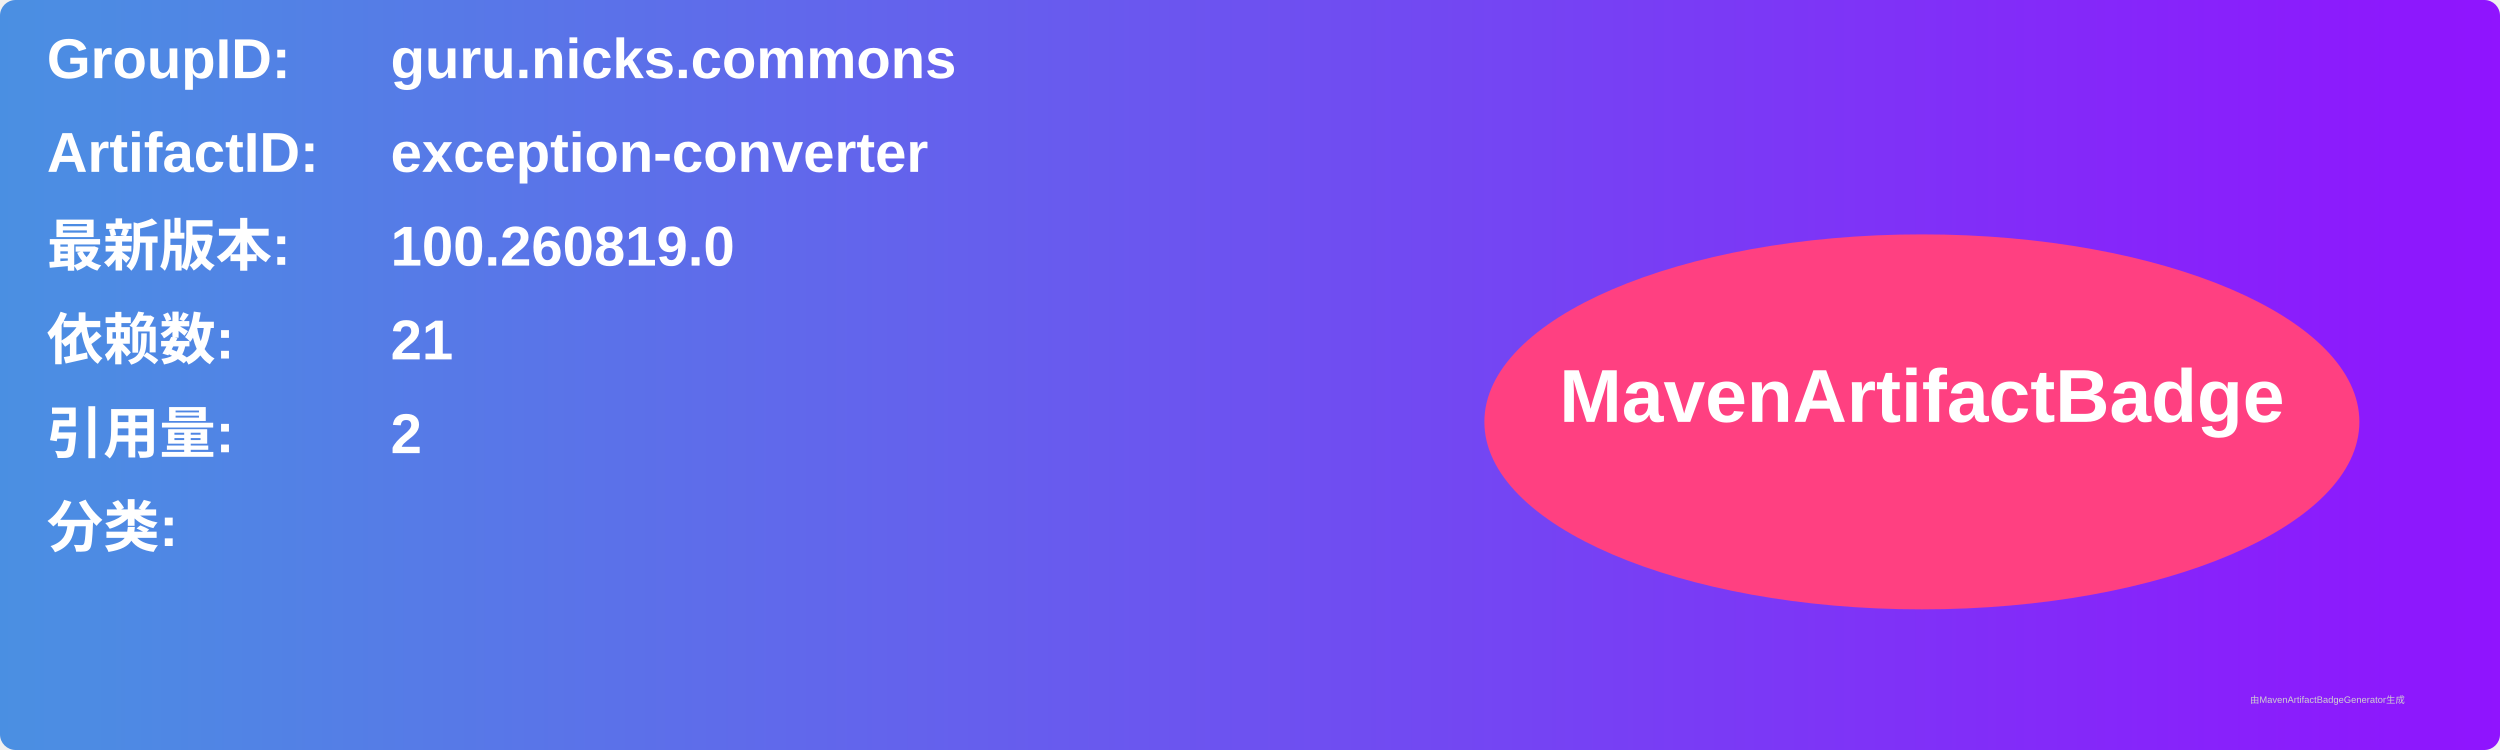
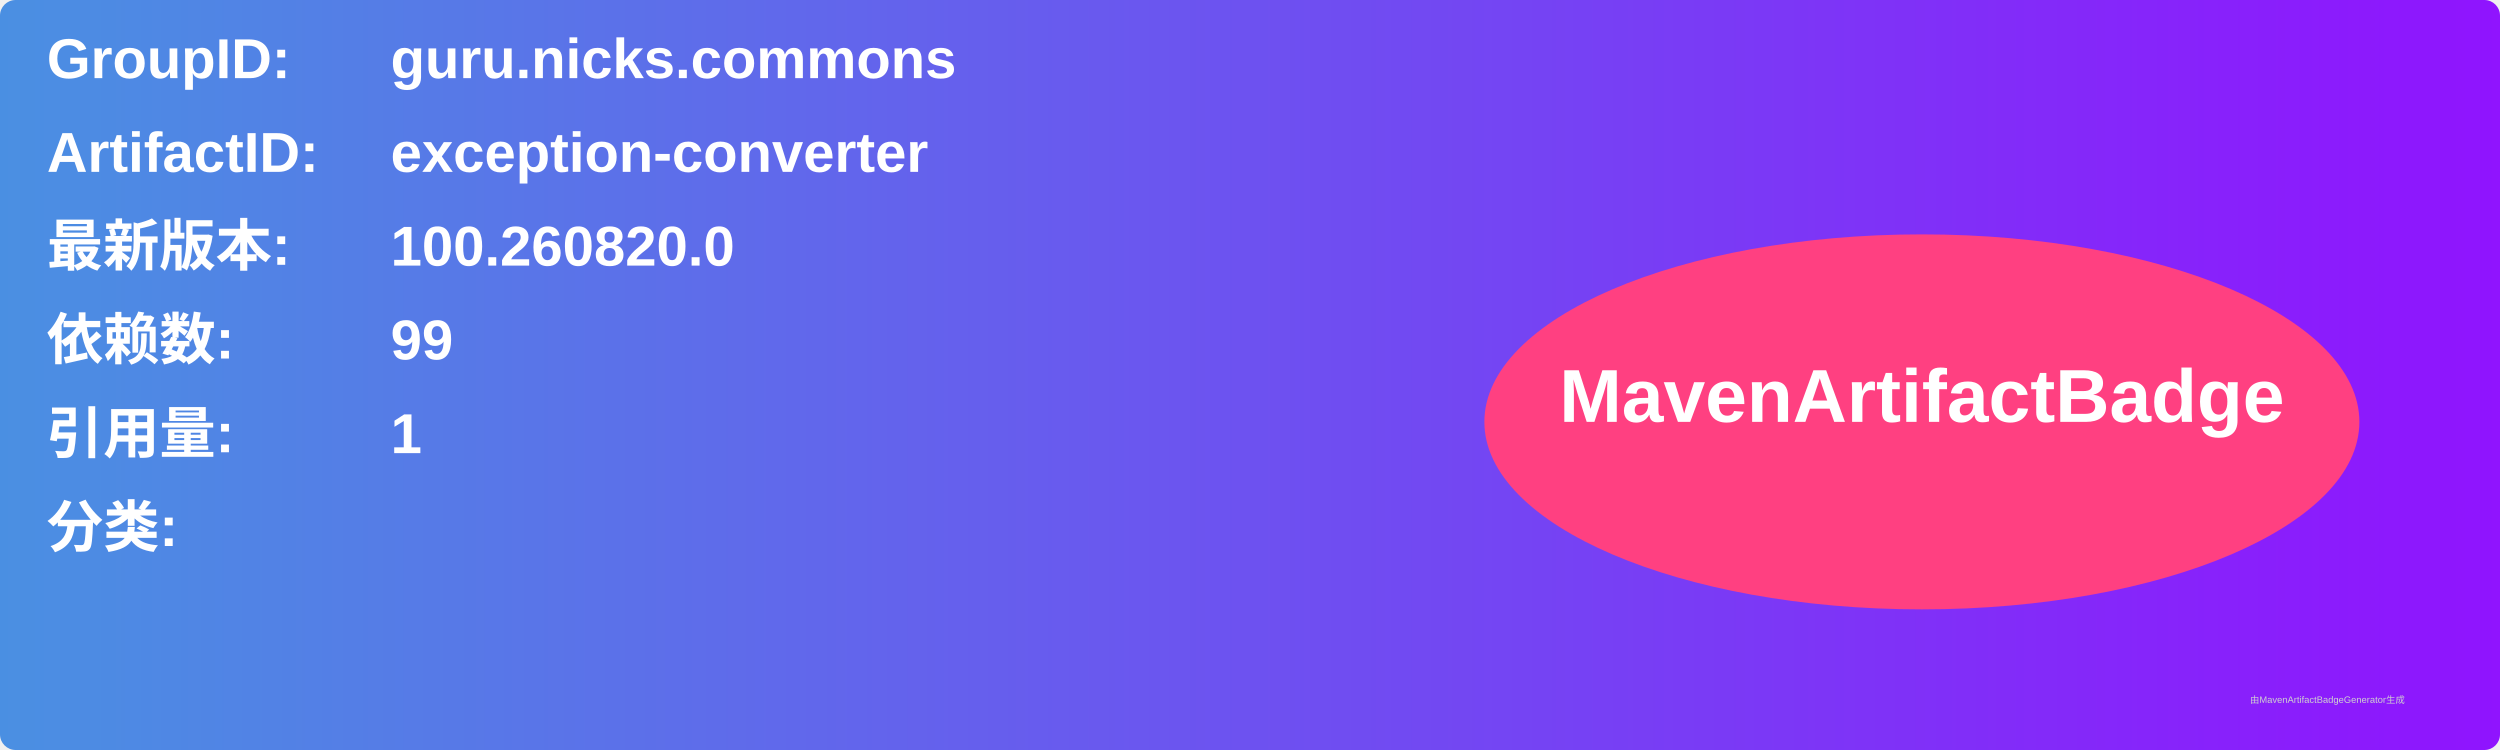
<svg xmlns="http://www.w3.org/2000/svg" width="800" height="240" viewBox="0 0 800 240">
  <linearGradient id="grad" x1="0%" y1="0%" x2="100%" y2="0%">
    <stop offset="0%" stop-color="#4a90e2" />
    <stop offset="100%" stop-color="#9013fe" />
  </linearGradient>
  <rect width="100%" height="100%" rx="5" ry="5" fill="url(#grad)" />
  <g transform="translate(15, 15)">
    <text x="0" y="10" font-family="Arial" font-size="18" fill="white" font-weight="bold" width="260">GroupID:</text>
    <text x="110" y="10" font-family="Arial" font-size="18" fill="white" font-weight="bold" width="460">guru.nicks.commons</text>
    <text x="0" y="40" font-family="Arial" font-size="18" fill="white" font-weight="bold" width="260">ArtifactID:</text>
    <text x="110" y="40" font-family="Arial" font-size="18" fill="white" font-weight="bold" width="460">exception-converter</text>
    <text x="0" y="70" font-family="Arial" font-size="18" fill="white" font-weight="bold">最新版本:</text>
    <text x="110" y="70" font-family="Arial" font-size="18" fill="white" font-weight="bold">
-       <tspan font-weight="bold">100.260819.0</tspan>
+       <tspan font-weight="bold">100.260820.0</tspan>
    </text>
    <text x="0" y="100" font-family="Arial" font-size="18" fill="white" font-weight="bold">依赖数: </text>
    <text x="110" y="100" font-family="Arial" font-size="18" fill="white">
-       <tspan font-weight="bold">21</tspan>
+       <tspan font-weight="bold">99</tspan>
    </text>
    <text x="0" y="130" font-family="Arial" font-size="18" fill="white" font-weight="bold">引用量: </text>
    <text x="110" y="130" font-family="Arial" font-size="18" fill="white">
-       <tspan font-weight="bold">2</tspan>
+       <tspan font-weight="bold">1</tspan>
    </text>
    <text x="0" y="160" font-family="Arial" font-size="18" fill="white" font-weight="bold">分类:</text>
    <text x="10" y="190" font-family="Arial" font-size="10" fill="white">
      <tspan font-weight="bold" />
    </text>
    <ellipse cx="600" cy="120" rx="140" ry="60" fill="#ff4081" />
    <text x="600" y="120" text-anchor="middle" font-family="Arial" font-size="24" fill="white" font-weight="bold">MavenArtifactBadge</text>
  </g>
  <text x="720" y="225" font-family="Arial" font-size="3" fill="#d0d0d0">由MavenArtifactBadgeGenerator生成</text>
</svg>
